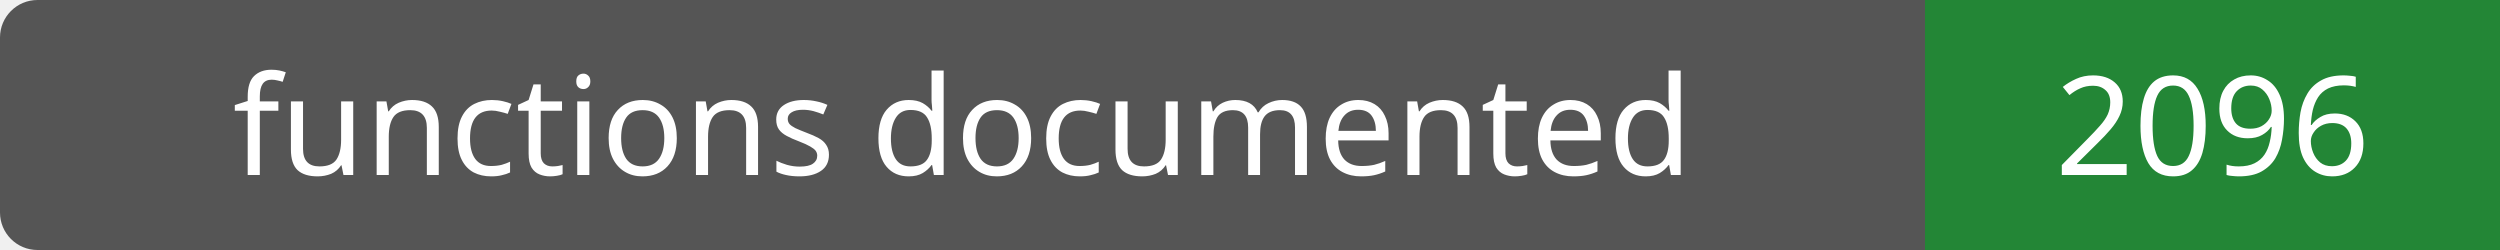
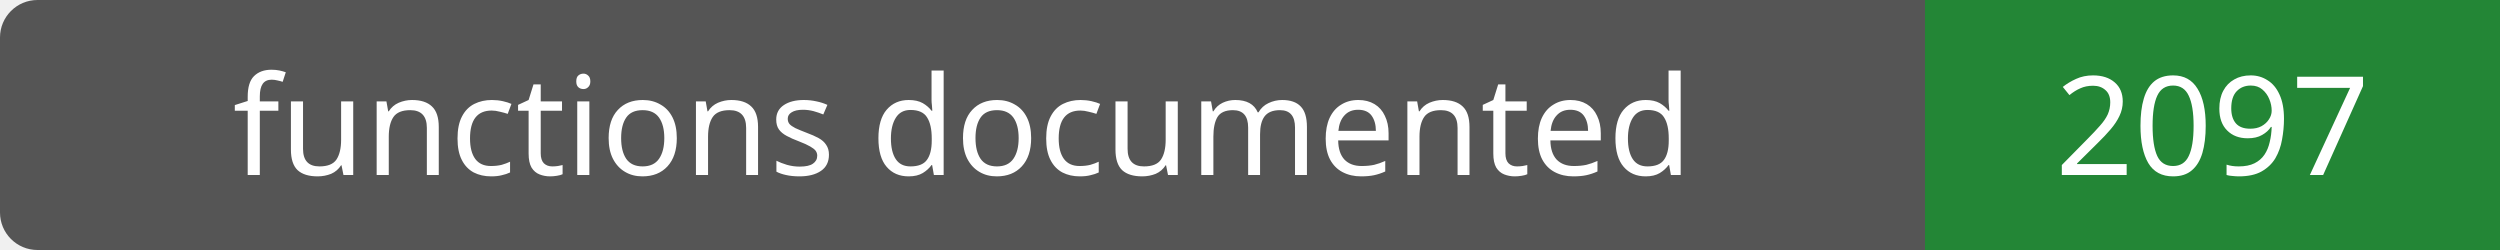
- <svg xmlns="http://www.w3.org/2000/svg" width="200" height="20" role="img" aria-label="functions documented: 2096">
+ <svg xmlns="http://www.w3.org/2000/svg" width="200" height="20" role="img" aria-label="functions documented: 2097">
  <rect width="200" height="20" rx="3" fill="#555" />
  <path fill="#238636" d="M154 0h46v20H154z" />
  <g fill="#fff" text-anchor="middle" font-family="Verdana,sans-serif" font-size="11">
    <text x="77.0" y="14">functions documented</text>
-     <text x="177.0" y="14">2096</text>
+     <text x="177.0" y="14">2097</text>
  </g>
</svg>
